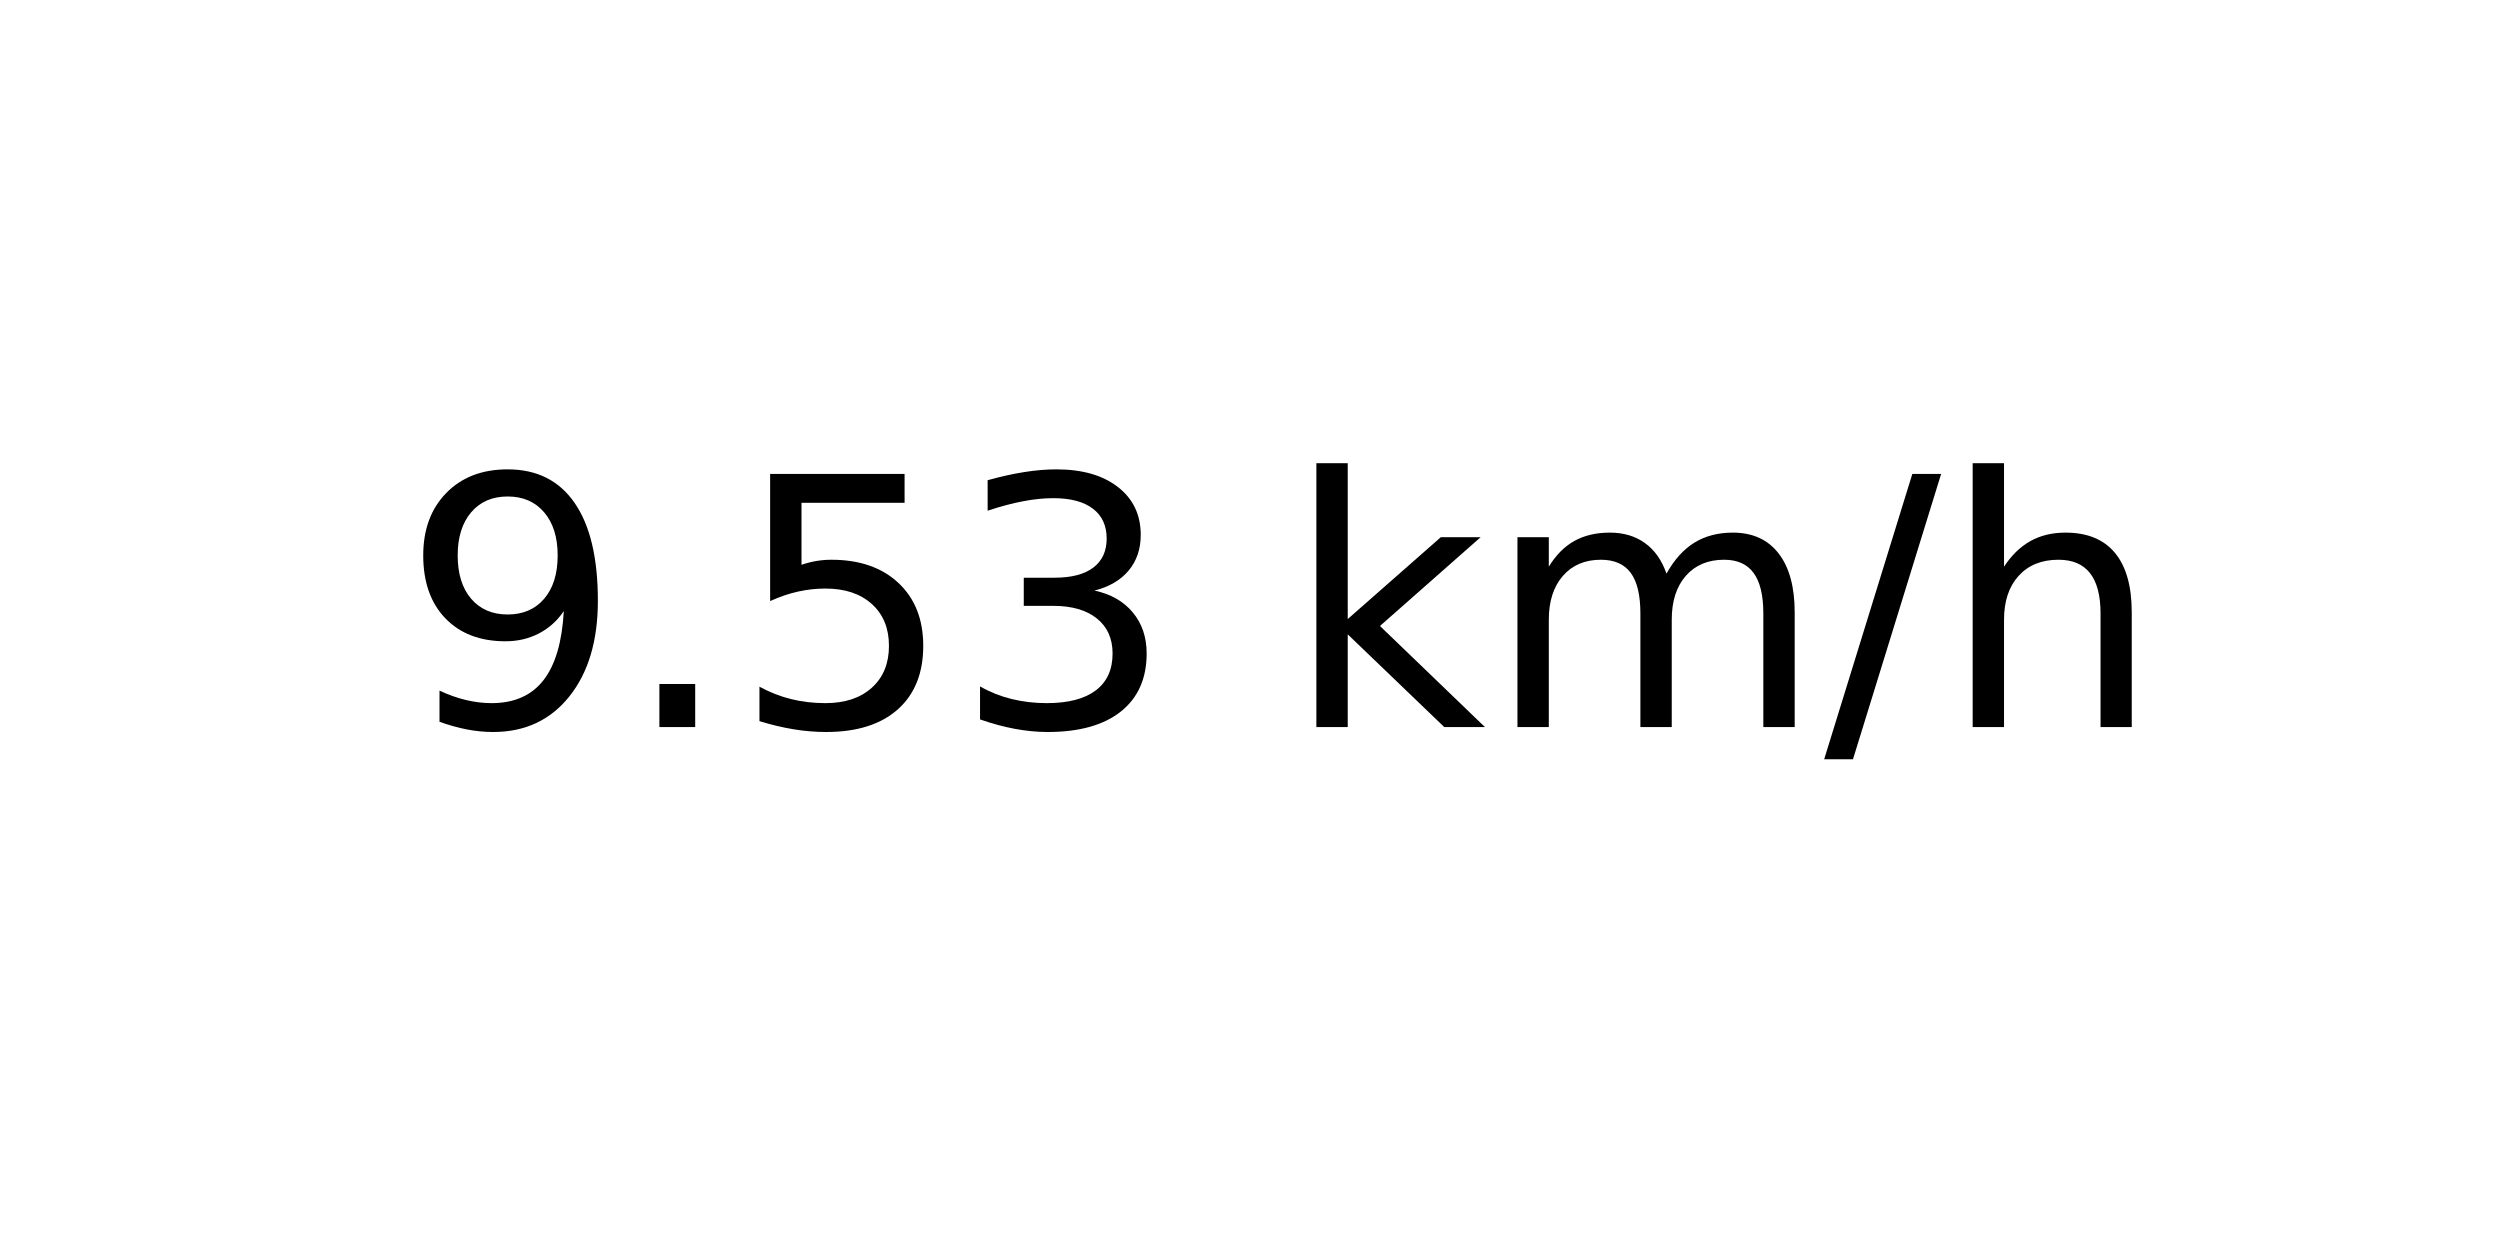
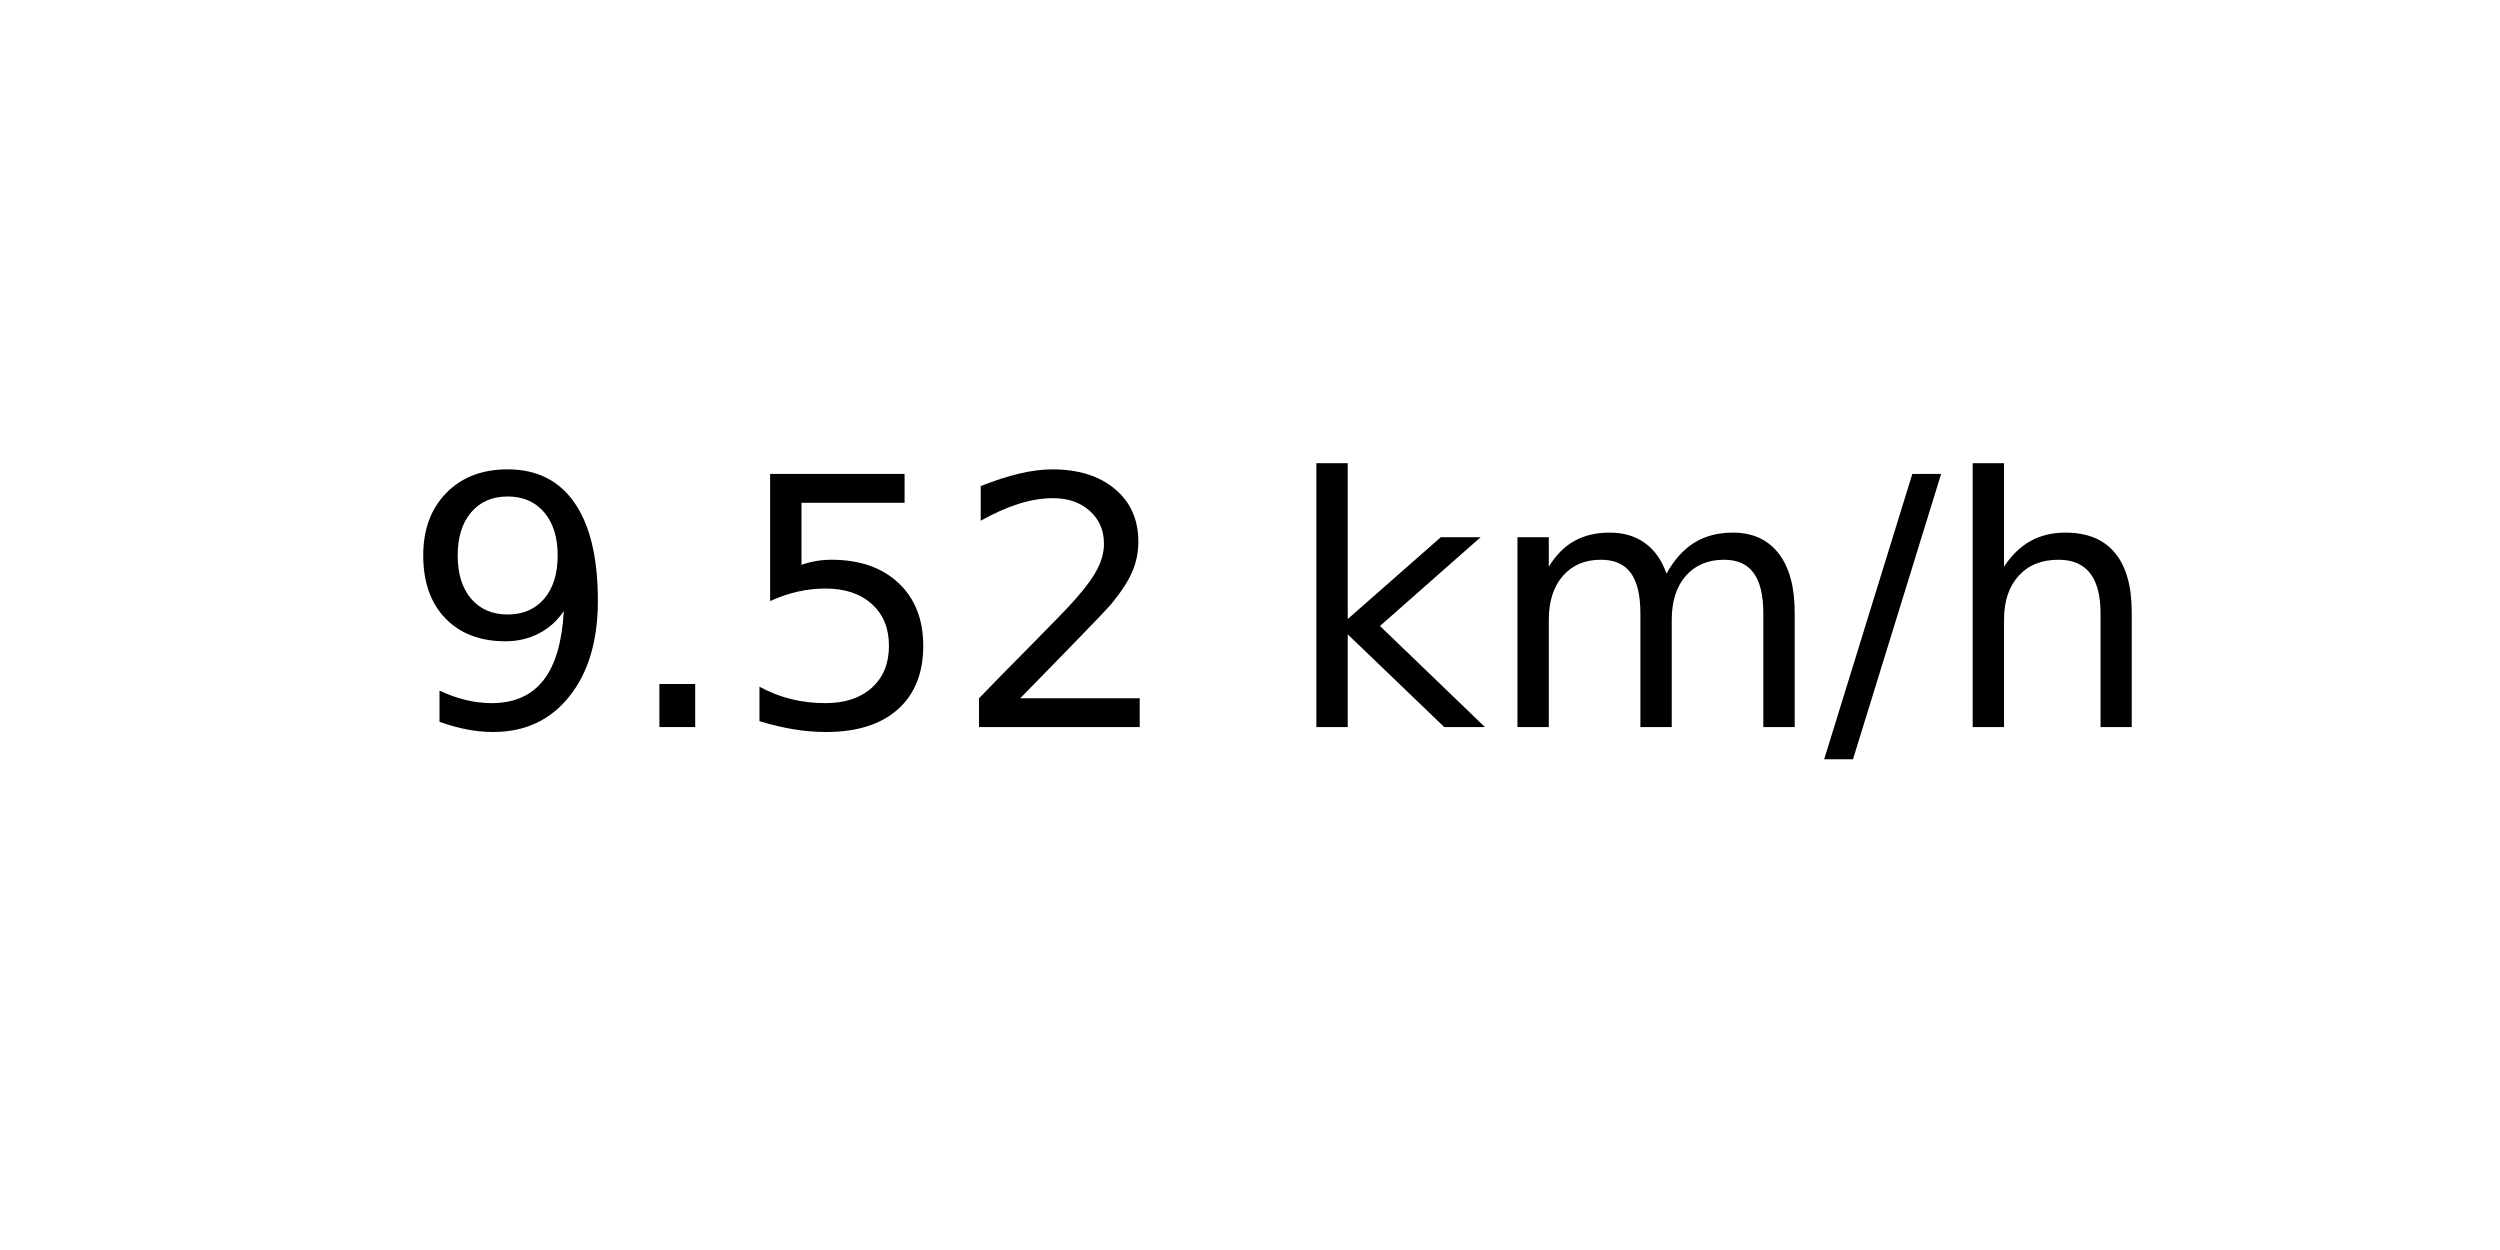
<svg xmlns="http://www.w3.org/2000/svg" xmlns:xlink="http://www.w3.org/1999/xlink" width="72pt" height="36pt" viewBox="0 0 72 36" version="1.1">
  <defs>
    <style type="text/css">*{stroke-linejoin: round; stroke-linecap: butt}</style>
  </defs>
  <g id="figure_1">
    <g id="axes_1">
      <g id="text_1">
        <g transform="translate(11.55937 20.93937) scale(0.1 -0.1)">
          <defs>
            <path id="DejaVuSans-39" d="M 703 97  L 703 672  Q 941 559 1184 500  Q 1428 441 1663 441  Q 2288 441 2617 861  Q 2947 1281 2994 2138  Q 2813 1869 2534 1725  Q 2256 1581 1919 1581  Q 1219 1581 811 2004  Q 403 2428 403 3163  Q 403 3881 828 4315  Q 1253 4750 1959 4750  Q 2769 4750 3195 4129  Q 3622 3509 3622 2328  Q 3622 1225 3098 567  Q 2575 -91 1691 -91  Q 1453 -91 1209 -44  Q 966 3 703 97  z M 1959 2075  Q 2384 2075 2632 2365  Q 2881 2656 2881 3163  Q 2881 3666 2632 3958  Q 2384 4250 1959 4250  Q 1534 4250 1286 3958  Q 1038 3666 1038 3163  Q 1038 2656 1286 2365  Q 1534 2075 1959 2075  z " transform="scale(0.015625)" />
            <path id="DejaVuSans-2e" d="M 684 794  L 1344 794  L 1344 0  L 684 0  L 684 794  z " transform="scale(0.015625)" />
            <path id="DejaVuSans-35" d="M 691 4666  L 3169 4666  L 3169 4134  L 1269 4134  L 1269 2991  Q 1406 3038 1543 3061  Q 1681 3084 1819 3084  Q 2600 3084 3056 2656  Q 3513 2228 3513 1497  Q 3513 744 3044 326  Q 2575 -91 1722 -91  Q 1428 -91 1123 -41  Q 819 9 494 109  L 494 744  Q 775 591 1075 516  Q 1375 441 1709 441  Q 2250 441 2565 725  Q 2881 1009 2881 1497  Q 2881 1984 2565 2268  Q 2250 2553 1709 2553  Q 1456 2553 1204 2497  Q 953 2441 691 2322  L 691 4666  z " transform="scale(0.015625)" />
-             <path id="DejaVuSans-33" d="M 2597 2516  Q 3050 2419 3304 2112  Q 3559 1806 3559 1356  Q 3559 666 3084 287  Q 2609 -91 1734 -91  Q 1441 -91 1130 -33  Q 819 25 488 141  L 488 750  Q 750 597 1062 519  Q 1375 441 1716 441  Q 2309 441 2620 675  Q 2931 909 2931 1356  Q 2931 1769 2642 2001  Q 2353 2234 1838 2234  L 1294 2234  L 1294 2753  L 1863 2753  Q 2328 2753 2575 2939  Q 2822 3125 2822 3475  Q 2822 3834 2567 4026  Q 2313 4219 1838 4219  Q 1578 4219 1281 4162  Q 984 4106 628 3988  L 628 4550  Q 988 4650 1302 4700  Q 1616 4750 1894 4750  Q 2613 4750 3031 4423  Q 3450 4097 3450 3541  Q 3450 3153 3228 2886  Q 3006 2619 2597 2516  z " transform="scale(0.015625)" />
+             <path id="DejaVuSans-32" d="M 1228 531  L 3431 531  L 3431 0  L 469 0  L 469 531  Q 828 903 1448 1529  Q 2069 2156 2228 2338  Q 2531 2678 2651 2914  Q 2772 3150 2772 3378  Q 2772 3750 2511 3984  Q 2250 4219 1831 4219  Q 1534 4219 1204 4116  Q 875 4013 500 3803  L 500 4441  Q 881 4594 1212 4672  Q 1544 4750 1819 4750  Q 2544 4750 2975 4387  Q 3406 4025 3406 3419  Q 3406 3131 3298 2873  Q 3191 2616 2906 2266  Q 2828 2175 2409 1742  Q 1991 1309 1228 531  z " transform="scale(0.015625)" />
            <path id="DejaVuSans-20" transform="scale(0.015625)" />
            <path id="DejaVuSans-6b" d="M 581 4863  L 1159 4863  L 1159 1991  L 2875 3500  L 3609 3500  L 1753 1863  L 3688 0  L 2938 0  L 1159 1709  L 1159 0  L 581 0  L 581 4863  z " transform="scale(0.015625)" />
            <path id="DejaVuSans-6d" d="M 3328 2828  Q 3544 3216 3844 3400  Q 4144 3584 4550 3584  Q 5097 3584 5394 3201  Q 5691 2819 5691 2113  L 5691 0  L 5113 0  L 5113 2094  Q 5113 2597 4934 2840  Q 4756 3084 4391 3084  Q 3944 3084 3684 2787  Q 3425 2491 3425 1978  L 3425 0  L 2847 0  L 2847 2094  Q 2847 2600 2669 2842  Q 2491 3084 2119 3084  Q 1678 3084 1418 2786  Q 1159 2488 1159 1978  L 1159 0  L 581 0  L 581 3500  L 1159 3500  L 1159 2956  Q 1356 3278 1631 3431  Q 1906 3584 2284 3584  Q 2666 3584 2933 3390  Q 3200 3197 3328 2828  z " transform="scale(0.015625)" />
            <path id="DejaVuSans-2f" d="M 1625 4666  L 2156 4666  L 531 -594  L 0 -594  L 1625 4666  z " transform="scale(0.015625)" />
            <path id="DejaVuSans-68" d="M 3513 2113  L 3513 0  L 2938 0  L 2938 2094  Q 2938 2591 2744 2837  Q 2550 3084 2163 3084  Q 1697 3084 1428 2787  Q 1159 2491 1159 1978  L 1159 0  L 581 0  L 581 4863  L 1159 4863  L 1159 2956  Q 1366 3272 1645 3428  Q 1925 3584 2291 3584  Q 2894 3584 3203 3211  Q 3513 2838 3513 2113  z " transform="scale(0.015625)" />
          </defs>
          <use xlink:href="#DejaVuSans-39" />
          <use xlink:href="#DejaVuSans-2e" x="63.623" />
          <use xlink:href="#DejaVuSans-35" x="95.41" />
-           <use xlink:href="#DejaVuSans-33" x="159.033" />
+           <use xlink:href="#DejaVuSans-32" x="159.033" />
          <use xlink:href="#DejaVuSans-20" x="222.656" />
          <use xlink:href="#DejaVuSans-6b" x="254.443" />
          <use xlink:href="#DejaVuSans-6d" x="312.354" />
          <use xlink:href="#DejaVuSans-2f" x="409.766" />
          <use xlink:href="#DejaVuSans-68" x="443.457" />
        </g>
      </g>
    </g>
  </g>
</svg>
